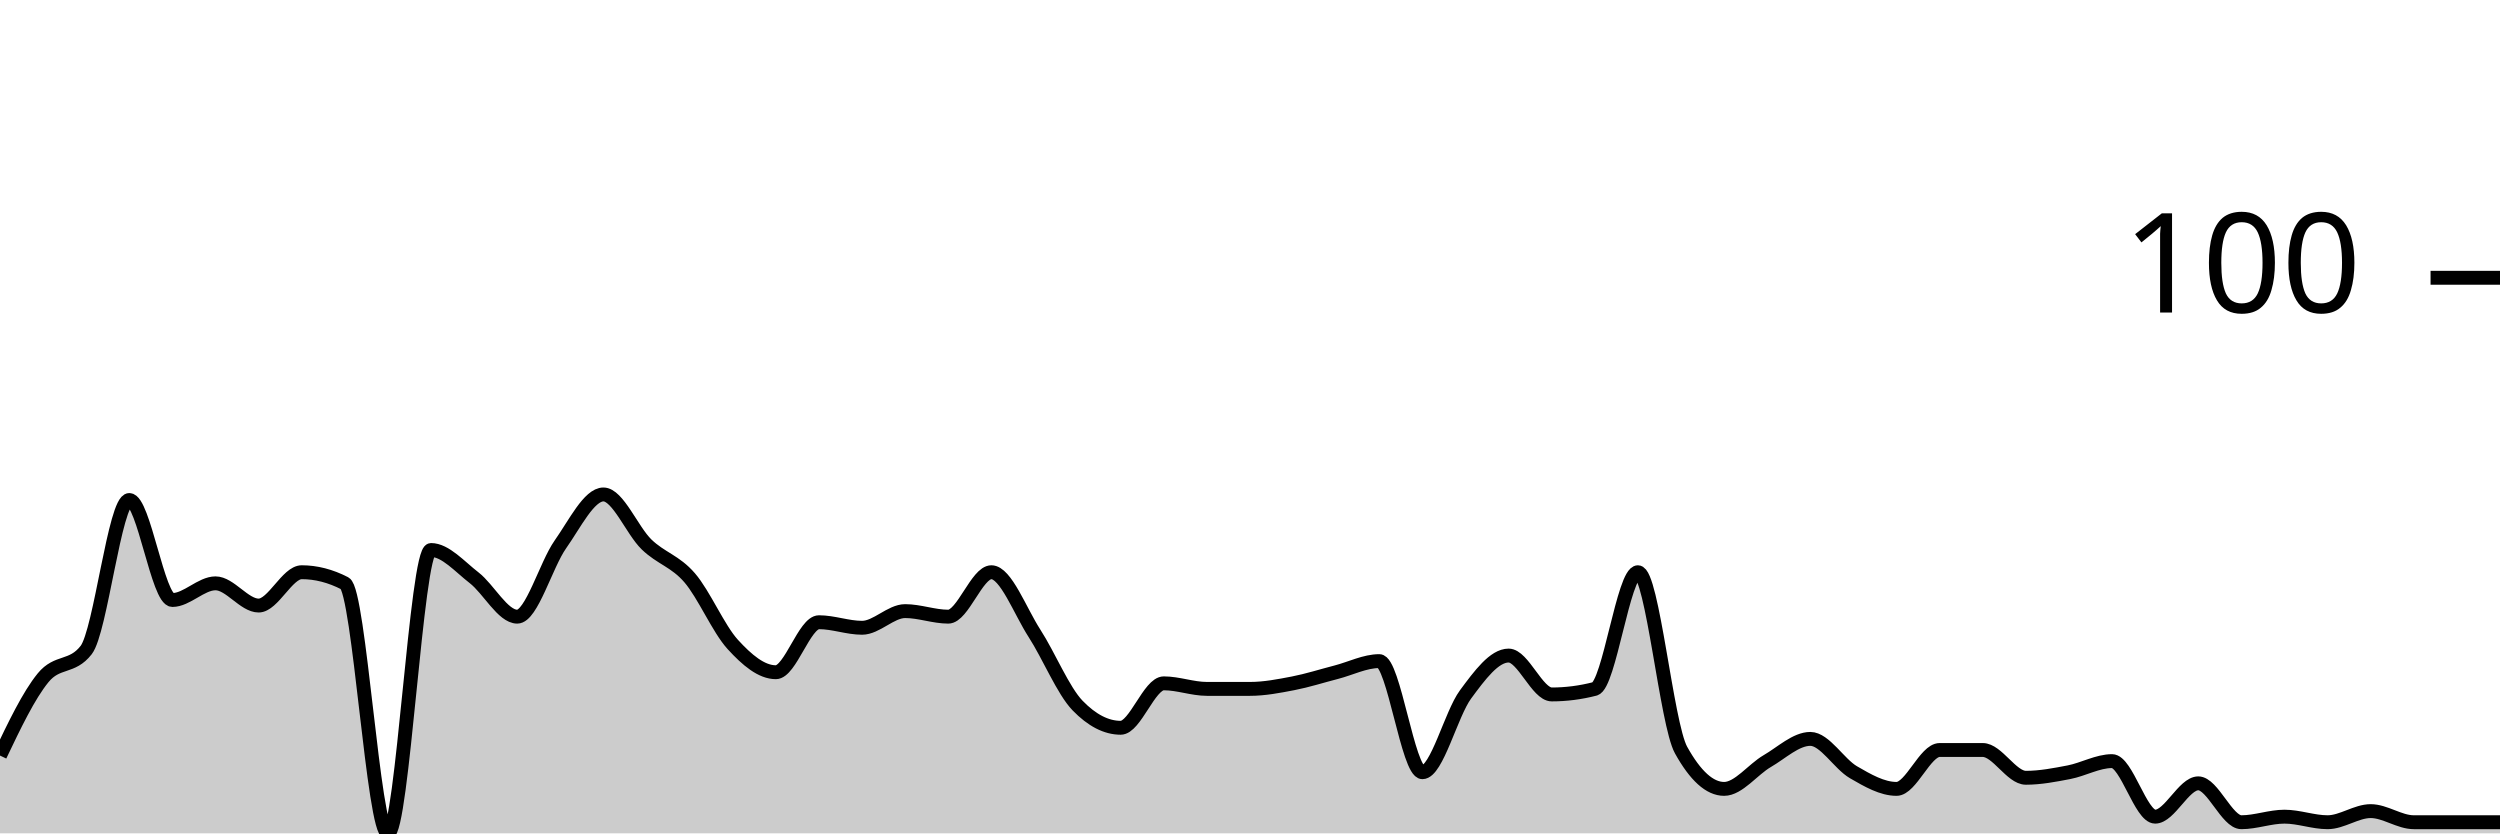
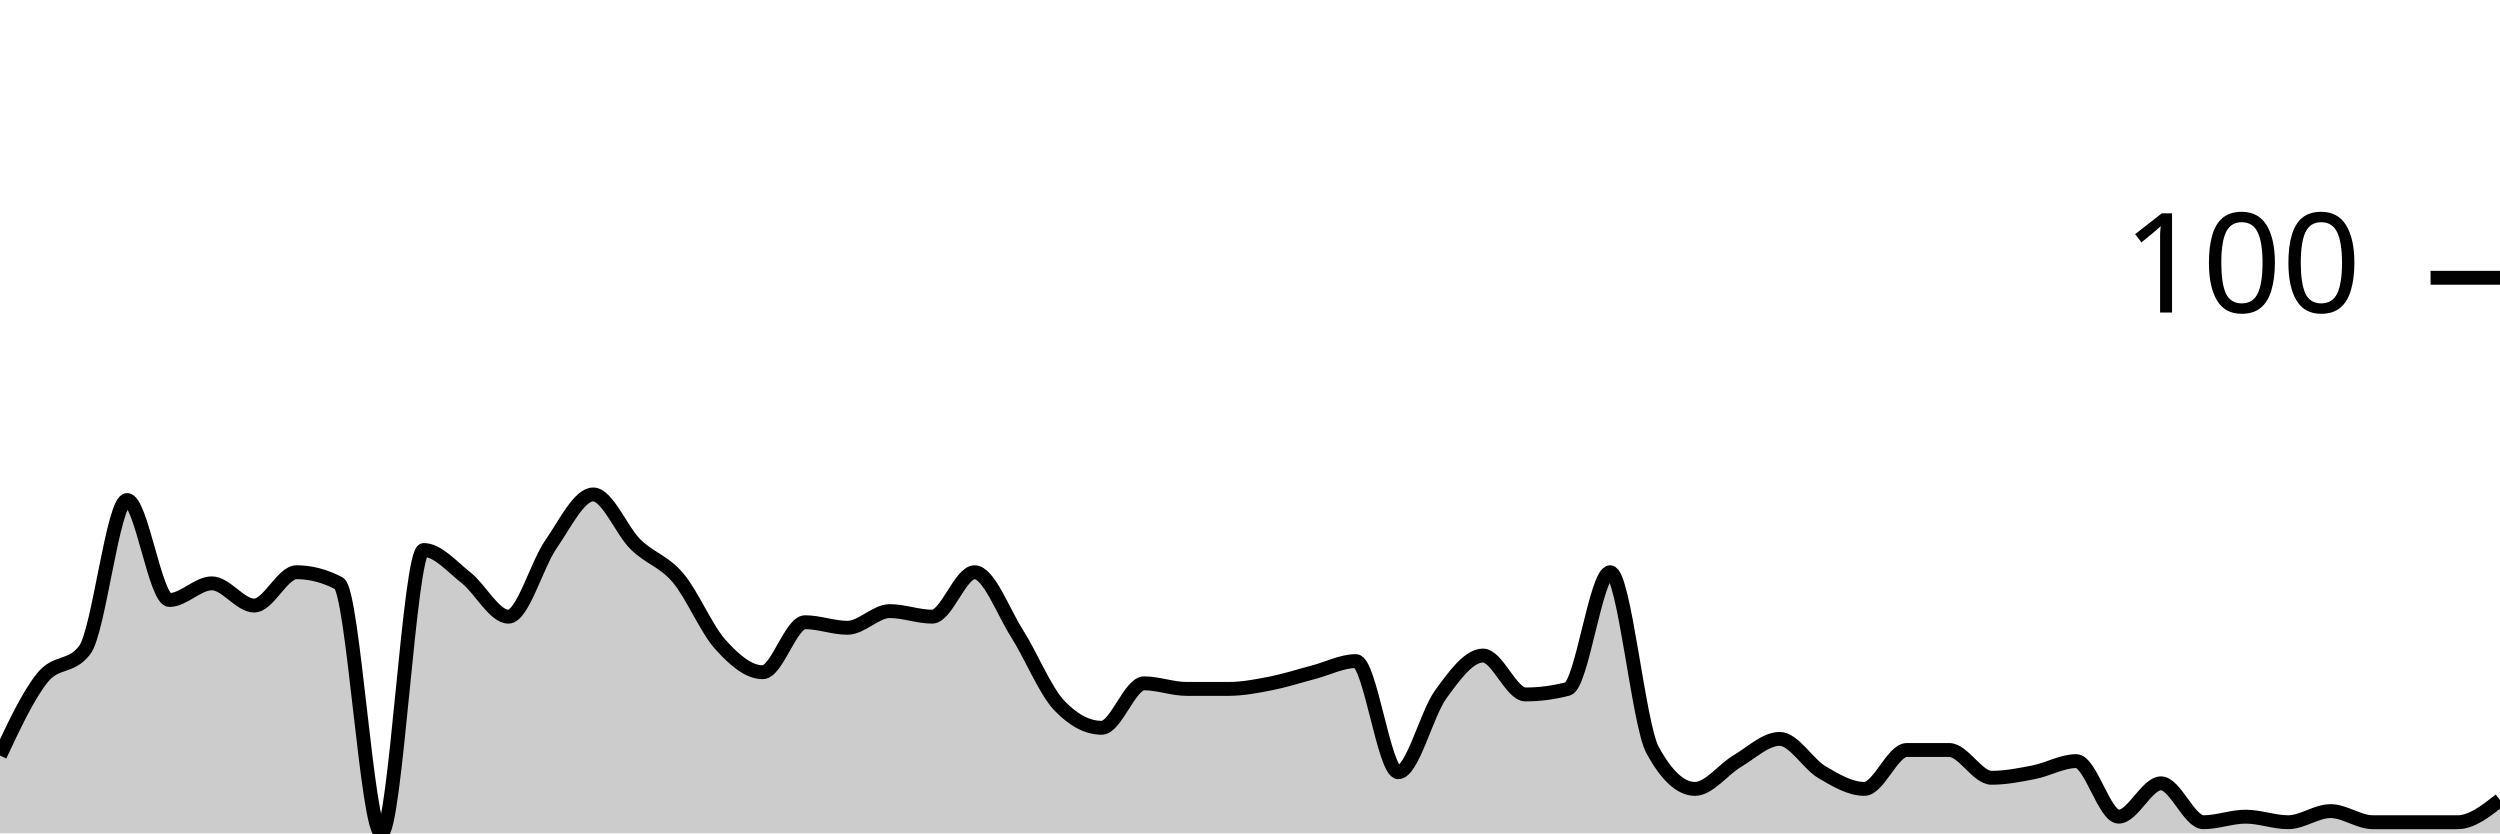
<svg xmlns="http://www.w3.org/2000/svg" viewBox="0 0 180 60">
  <g transform="translate(0,20)">
-     <path class="area" fill="rgba(0, 0, 0, 0.2)" d="M0,34.4C1.034,32.233,2.069,30.067,3.103,28.8C4.138,27.533,5.172,28.133,6.207,26.8C7.241,25.467,8.276,16,9.31,16C10.345,16,11.379,23.2,12.414,23.2C13.448,23.2,14.483,22,15.517,22C16.552,22,17.586,23.6,18.621,23.6C19.655,23.6,20.69,21.2,21.724,21.2C22.759,21.2,23.793,21.467,24.828,22C25.862,22.533,26.897,40,27.931,40C28.966,40,30,19.6,31.034,19.6C32.069,19.6,33.103,20.8,34.138,21.6C35.172,22.4,36.207,24.4,37.241,24.4C38.276,24.4,39.31,20.667,40.345,19.2C41.379,17.733,42.414,15.6,43.448,15.6C44.483,15.6,45.517,18.2,46.552,19.2C47.586,20.2,48.621,20.4,49.655,21.6C50.69,22.8,51.724,25.267,52.759,26.4C53.793,27.533,54.828,28.4,55.862,28.4C56.897,28.4,57.931,24.8,58.966,24.8C60,24.8,61.034,25.2,62.069,25.2C63.103,25.2,64.138,24,65.172,24C66.207,24,67.241,24.4,68.276,24.4C69.31,24.4,70.345,21.2,71.379,21.2C72.414,21.2,73.448,24,74.483,25.6C75.517,27.2,76.552,29.733,77.586,30.8C78.621,31.867,79.655,32.4,80.69,32.4C81.724,32.4,82.759,29.2,83.793,29.2C84.828,29.2,85.862,29.6,86.897,29.6C87.931,29.6,88.966,29.6,90,29.6C91.034,29.6,92.069,29.4,93.103,29.2C94.138,29,95.172,28.667,96.207,28.4C97.241,28.133,98.276,27.6,99.31,27.6C100.345,27.6,101.379,35.6,102.414,35.6C103.448,35.6,104.483,31.4,105.517,30C106.552,28.6,107.586,27.2,108.621,27.2C109.655,27.2,110.69,30,111.724,30C112.759,30,113.793,29.867,114.828,29.6C115.862,29.333,116.897,21.2,117.931,21.2C118.966,21.2,120,32.133,121.034,34C122.069,35.867,123.103,36.8,124.138,36.8C125.172,36.8,126.207,35.4,127.241,34.8C128.276,34.2,129.31,33.2,130.345,33.2C131.379,33.2,132.414,35,133.448,35.6C134.483,36.2,135.517,36.8,136.552,36.8C137.586,36.8,138.621,34,139.655,34C140.69,34,141.724,34,142.759,34C143.793,34,144.828,36,145.862,36C146.897,36,147.931,35.8,148.966,35.6C150,35.4,151.034,34.8,152.069,34.8C153.103,34.8,154.138,38.8,155.172,38.8C156.207,38.8,157.241,36.4,158.276,36.4C159.31,36.4,160.345,39.2,161.379,39.2C162.414,39.2,163.448,38.8,164.483,38.8C165.517,38.8,166.552,39.2,167.586,39.2C168.621,39.2,169.655,38.4,170.69,38.4C171.724,38.4,172.759,39.2,173.793,39.2C174.828,39.2,175.862,39.2,176.897,39.2C177.931,39.2,178.966,39.2,180,39.2L180,40C178.966,40,177.931,40,176.897,40C175.862,40,174.828,40,173.793,40C172.759,40,171.724,40,170.69,40C169.655,40,168.621,40,167.586,40C166.552,40,165.517,40,164.483,40C163.448,40,162.414,40,161.379,40C160.345,40,159.31,40,158.276,40C157.241,40,156.207,40,155.172,40C154.138,40,153.103,40,152.069,40C151.034,40,150,40,148.966,40C147.931,40,146.897,40,145.862,40C144.828,40,143.793,40,142.759,40C141.724,40,140.69,40,139.655,40C138.621,40,137.586,40,136.552,40C135.517,40,134.483,40,133.448,40C132.414,40,131.379,40,130.345,40C129.31,40,128.276,40,127.241,40C126.207,40,125.172,40,124.138,40C123.103,40,122.069,40,121.034,40C120,40,118.966,40,117.931,40C116.897,40,115.862,40,114.828,40C113.793,40,112.759,40,111.724,40C110.69,40,109.655,40,108.621,40C107.586,40,106.552,40,105.517,40C104.483,40,103.448,40,102.414,40C101.379,40,100.345,40,99.31,40C98.276,40,97.241,40,96.207,40C95.172,40,94.138,40,93.103,40C92.069,40,91.034,40,90,40C88.966,40,87.931,40,86.897,40C85.862,40,84.828,40,83.793,40C82.759,40,81.724,40,80.69,40C79.655,40,78.621,40,77.586,40C76.552,40,75.517,40,74.483,40C73.448,40,72.414,40,71.379,40C70.345,40,69.31,40,68.276,40C67.241,40,66.207,40,65.172,40C64.138,40,63.103,40,62.069,40C61.034,40,60,40,58.966,40C57.931,40,56.897,40,55.862,40C54.828,40,53.793,40,52.759,40C51.724,40,50.69,40,49.655,40C48.621,40,47.586,40,46.552,40C45.517,40,44.483,40,43.448,40C42.414,40,41.379,40,40.345,40C39.31,40,38.276,40,37.241,40C36.207,40,35.172,40,34.138,40C33.103,40,32.069,40,31.034,40C30,40,28.966,40,27.931,40C26.897,40,25.862,40,24.828,40C23.793,40,22.759,40,21.724,40C20.69,40,19.655,40,18.621,40C17.586,40,16.552,40,15.517,40C14.483,40,13.448,40,12.414,40C11.379,40,10.345,40,9.31,40C8.276,40,7.241,40,6.207,40C5.172,40,4.138,40,3.103,40C2.069,40,1.034,40,0,40Z" />
-     <path class="line" stroke="black" fill="none" d="M0,34.4C1.034,32.233,2.069,30.067,3.103,28.8C4.138,27.533,5.172,28.133,6.207,26.8C7.241,25.467,8.276,16,9.31,16C10.345,16,11.379,23.2,12.414,23.2C13.448,23.2,14.483,22,15.517,22C16.552,22,17.586,23.6,18.621,23.6C19.655,23.6,20.69,21.2,21.724,21.2C22.759,21.2,23.793,21.467,24.828,22C25.862,22.533,26.897,40,27.931,40C28.966,40,30,19.6,31.034,19.6C32.069,19.6,33.103,20.8,34.138,21.6C35.172,22.4,36.207,24.4,37.241,24.4C38.276,24.4,39.31,20.667,40.345,19.2C41.379,17.733,42.414,15.6,43.448,15.6C44.483,15.6,45.517,18.2,46.552,19.2C47.586,20.2,48.621,20.4,49.655,21.6C50.69,22.8,51.724,25.267,52.759,26.4C53.793,27.533,54.828,28.4,55.862,28.4C56.897,28.4,57.931,24.8,58.966,24.8C60,24.8,61.034,25.2,62.069,25.2C63.103,25.2,64.138,24,65.172,24C66.207,24,67.241,24.4,68.276,24.4C69.31,24.4,70.345,21.2,71.379,21.2C72.414,21.2,73.448,24,74.483,25.6C75.517,27.2,76.552,29.733,77.586,30.8C78.621,31.867,79.655,32.4,80.69,32.4C81.724,32.4,82.759,29.2,83.793,29.2C84.828,29.2,85.862,29.6,86.897,29.6C87.931,29.6,88.966,29.6,90,29.6C91.034,29.6,92.069,29.4,93.103,29.2C94.138,29,95.172,28.667,96.207,28.4C97.241,28.133,98.276,27.6,99.31,27.6C100.345,27.6,101.379,35.6,102.414,35.6C103.448,35.6,104.483,31.4,105.517,30C106.552,28.6,107.586,27.2,108.621,27.2C109.655,27.2,110.69,30,111.724,30C112.759,30,113.793,29.867,114.828,29.6C115.862,29.333,116.897,21.2,117.931,21.2C118.966,21.2,120,32.133,121.034,34C122.069,35.867,123.103,36.8,124.138,36.8C125.172,36.8,126.207,35.4,127.241,34.8C128.276,34.2,129.31,33.2,130.345,33.2C131.379,33.2,132.414,35,133.448,35.6C134.483,36.2,135.517,36.8,136.552,36.8C137.586,36.8,138.621,34,139.655,34C140.69,34,141.724,34,142.759,34C143.793,34,144.828,36,145.862,36C146.897,36,147.931,35.8,148.966,35.6C150,35.4,151.034,34.8,152.069,34.8C153.103,34.8,154.138,38.8,155.172,38.8C156.207,38.8,157.241,36.4,158.276,36.4C159.31,36.4,160.345,39.2,161.379,39.2C162.414,39.2,163.448,38.8,164.483,38.8C165.517,38.8,166.552,39.2,167.586,39.2C168.621,39.2,169.655,38.4,170.69,38.4C171.724,38.4,172.759,39.2,173.793,39.2C174.828,39.2,175.862,39.2,176.897,39.2C177.931,39.2,178.966,39.2,180,39.2" />
+     <path class="area" fill="rgba(0, 0, 0, 0.2)" d="M0,34.4C1.017,32.233,2.034,30.067,3.051,28.8C4.068,27.533,5.085,28.133,6.102,26.8C7.119,25.467,8.136,16,9.153,16C10.169,16,11.186,23.2,12.203,23.2C13.22,23.2,14.237,22,15.254,22C16.271,22,17.288,23.6,18.305,23.6C19.322,23.6,20.339,21.2,21.356,21.2C22.373,21.2,23.39,21.467,24.407,22C25.424,22.533,26.441,40,27.458,40C28.475,40,29.492,19.6,30.508,19.6C31.525,19.6,32.542,20.8,33.559,21.6C34.576,22.4,35.593,24.4,36.61,24.4C37.627,24.4,38.644,20.667,39.661,19.2C40.678,17.733,41.695,15.6,42.712,15.6C43.729,15.6,44.746,18.2,45.763,19.2C46.78,20.2,47.797,20.4,48.814,21.6C49.831,22.8,50.847,25.267,51.864,26.4C52.881,27.533,53.898,28.4,54.915,28.4C55.932,28.4,56.949,24.8,57.966,24.8C58.983,24.8,60,25.2,61.017,25.2C62.034,25.2,63.051,24,64.068,24C65.085,24,66.102,24.4,67.119,24.4C68.136,24.4,69.153,21.2,70.169,21.2C71.186,21.2,72.203,24,73.22,25.6C74.237,27.2,75.254,29.733,76.271,30.8C77.288,31.867,78.305,32.4,79.322,32.4C80.339,32.4,81.356,29.2,82.373,29.2C83.39,29.2,84.407,29.6,85.424,29.6C86.441,29.6,87.458,29.6,88.475,29.6C89.492,29.6,90.508,29.4,91.525,29.2C92.542,29,93.559,28.667,94.576,28.4C95.593,28.133,96.61,27.6,97.627,27.6C98.644,27.6,99.661,35.6,100.678,35.6C101.695,35.6,102.712,31.4,103.729,30C104.746,28.6,105.763,27.2,106.78,27.2C107.797,27.2,108.814,30,109.831,30C110.847,30,111.864,29.867,112.881,29.6C113.898,29.333,114.915,21.2,115.932,21.2C116.949,21.2,117.966,32.133,118.983,34C120,35.867,121.017,36.8,122.034,36.8C123.051,36.8,124.068,35.4,125.085,34.8C126.102,34.2,127.119,33.2,128.136,33.2C129.153,33.2,130.169,35,131.186,35.6C132.203,36.2,133.22,36.8,134.237,36.8C135.254,36.8,136.271,34,137.288,34C138.305,34,139.322,34,140.339,34C141.356,34,142.373,36,143.39,36C144.407,36,145.424,35.8,146.441,35.6C147.458,35.4,148.475,34.8,149.492,34.8C150.508,34.8,151.525,38.8,152.542,38.8C153.559,38.8,154.576,36.4,155.593,36.4C156.61,36.4,157.627,39.2,158.644,39.2C159.661,39.2,160.678,38.8,161.695,38.8C162.712,38.8,163.729,39.2,164.746,39.2C165.763,39.2,166.78,38.4,167.797,38.4C168.814,38.4,169.831,39.2,170.847,39.2C171.864,39.2,172.881,39.2,173.898,39.2C174.915,39.2,175.932,39.2,176.949,39.2C177.966,39.2,178.983,38.4,180,37.6L180,40C178.983,40,177.966,40,176.949,40C175.932,40,174.915,40,173.898,40C172.881,40,171.864,40,170.847,40C169.831,40,168.814,40,167.797,40C166.78,40,165.763,40,164.746,40C163.729,40,162.712,40,161.695,40C160.678,40,159.661,40,158.644,40C157.627,40,156.61,40,155.593,40C154.576,40,153.559,40,152.542,40C151.525,40,150.508,40,149.492,40C148.475,40,147.458,40,146.441,40C145.424,40,144.407,40,143.39,40C142.373,40,141.356,40,140.339,40C139.322,40,138.305,40,137.288,40C136.271,40,135.254,40,134.237,40C133.22,40,132.203,40,131.186,40C130.169,40,129.153,40,128.136,40C127.119,40,126.102,40,125.085,40C124.068,40,123.051,40,122.034,40C121.017,40,120,40,118.983,40C117.966,40,116.949,40,115.932,40C114.915,40,113.898,40,112.881,40C111.864,40,110.847,40,109.831,40C108.814,40,107.797,40,106.78,40C105.763,40,104.746,40,103.729,40C102.712,40,101.695,40,100.678,40C99.661,40,98.644,40,97.627,40C96.61,40,95.593,40,94.576,40C93.559,40,92.542,40,91.525,40C90.508,40,89.492,40,88.475,40C87.458,40,86.441,40,85.424,40C84.407,40,83.39,40,82.373,40C81.356,40,80.339,40,79.322,40C78.305,40,77.288,40,76.271,40C75.254,40,74.237,40,73.22,40C72.203,40,71.186,40,70.169,40C69.153,40,68.136,40,67.119,40C66.102,40,65.085,40,64.068,40C63.051,40,62.034,40,61.017,40C60,40,58.983,40,57.966,40C56.949,40,55.932,40,54.915,40C53.898,40,52.881,40,51.864,40C50.847,40,49.831,40,48.814,40C47.797,40,46.78,40,45.763,40C44.746,40,43.729,40,42.712,40C41.695,40,40.678,40,39.661,40C38.644,40,37.627,40,36.61,40C35.593,40,34.576,40,33.559,40C32.542,40,31.525,40,30.508,40C29.492,40,28.475,40,27.458,40C26.441,40,25.424,40,24.407,40C23.39,40,22.373,40,21.356,40C20.339,40,19.322,40,18.305,40C17.288,40,16.271,40,15.254,40C14.237,40,13.22,40,12.203,40C11.186,40,10.169,40,9.153,40C8.136,40,7.119,40,6.102,40C5.085,40,4.068,40,3.051,40C2.034,40,1.017,40,0,40Z" />
+     <path class="line" stroke="black" fill="none" d="M0,34.4C1.017,32.233,2.034,30.067,3.051,28.8C4.068,27.533,5.085,28.133,6.102,26.8C7.119,25.467,8.136,16,9.153,16C10.169,16,11.186,23.2,12.203,23.2C13.22,23.2,14.237,22,15.254,22C16.271,22,17.288,23.6,18.305,23.6C19.322,23.6,20.339,21.2,21.356,21.2C22.373,21.2,23.39,21.467,24.407,22C25.424,22.533,26.441,40,27.458,40C28.475,40,29.492,19.6,30.508,19.6C31.525,19.6,32.542,20.8,33.559,21.6C34.576,22.4,35.593,24.4,36.61,24.4C37.627,24.4,38.644,20.667,39.661,19.2C40.678,17.733,41.695,15.6,42.712,15.6C43.729,15.6,44.746,18.2,45.763,19.2C46.78,20.2,47.797,20.4,48.814,21.6C49.831,22.8,50.847,25.267,51.864,26.4C52.881,27.533,53.898,28.4,54.915,28.4C55.932,28.4,56.949,24.8,57.966,24.8C58.983,24.8,60,25.2,61.017,25.2C62.034,25.2,63.051,24,64.068,24C65.085,24,66.102,24.4,67.119,24.4C68.136,24.4,69.153,21.2,70.169,21.2C71.186,21.2,72.203,24,73.22,25.6C74.237,27.2,75.254,29.733,76.271,30.8C77.288,31.867,78.305,32.4,79.322,32.4C80.339,32.4,81.356,29.2,82.373,29.2C83.39,29.2,84.407,29.6,85.424,29.6C86.441,29.6,87.458,29.6,88.475,29.6C89.492,29.6,90.508,29.4,91.525,29.2C92.542,29,93.559,28.667,94.576,28.4C95.593,28.133,96.61,27.6,97.627,27.6C98.644,27.6,99.661,35.6,100.678,35.6C101.695,35.6,102.712,31.4,103.729,30C104.746,28.6,105.763,27.2,106.78,27.2C107.797,27.2,108.814,30,109.831,30C110.847,30,111.864,29.867,112.881,29.6C113.898,29.333,114.915,21.2,115.932,21.2C116.949,21.2,117.966,32.133,118.983,34C120,35.867,121.017,36.8,122.034,36.8C123.051,36.8,124.068,35.4,125.085,34.8C126.102,34.2,127.119,33.2,128.136,33.2C129.153,33.2,130.169,35,131.186,35.6C132.203,36.2,133.22,36.8,134.237,36.8C135.254,36.8,136.271,34,137.288,34C138.305,34,139.322,34,140.339,34C141.356,34,142.373,36,143.39,36C144.407,36,145.424,35.8,146.441,35.6C147.458,35.4,148.475,34.8,149.492,34.8C150.508,34.8,151.525,38.8,152.542,38.8C153.559,38.8,154.576,36.4,155.593,36.4C156.61,36.4,157.627,39.2,158.644,39.2C159.661,39.2,160.678,38.8,161.695,38.8C162.712,38.8,163.729,39.2,164.746,39.2C165.763,39.2,166.78,38.4,167.797,38.4C168.814,38.4,169.831,39.2,170.847,39.2C171.864,39.2,172.881,39.2,173.898,39.2C174.915,39.2,175.932,39.2,176.949,39.2C177.966,39.2,178.983,38.4,180,37.6" />
    <path class="axis-ceiling" stroke-width="1" stroke="black" fill="none" d="M175,0L180,0" />
    <text class="axis-ceiling-label" font-family="sans-serif" text-anchor="end" font-size="10px" x="170" y="2.5">100</text>
  </g>
</svg>
